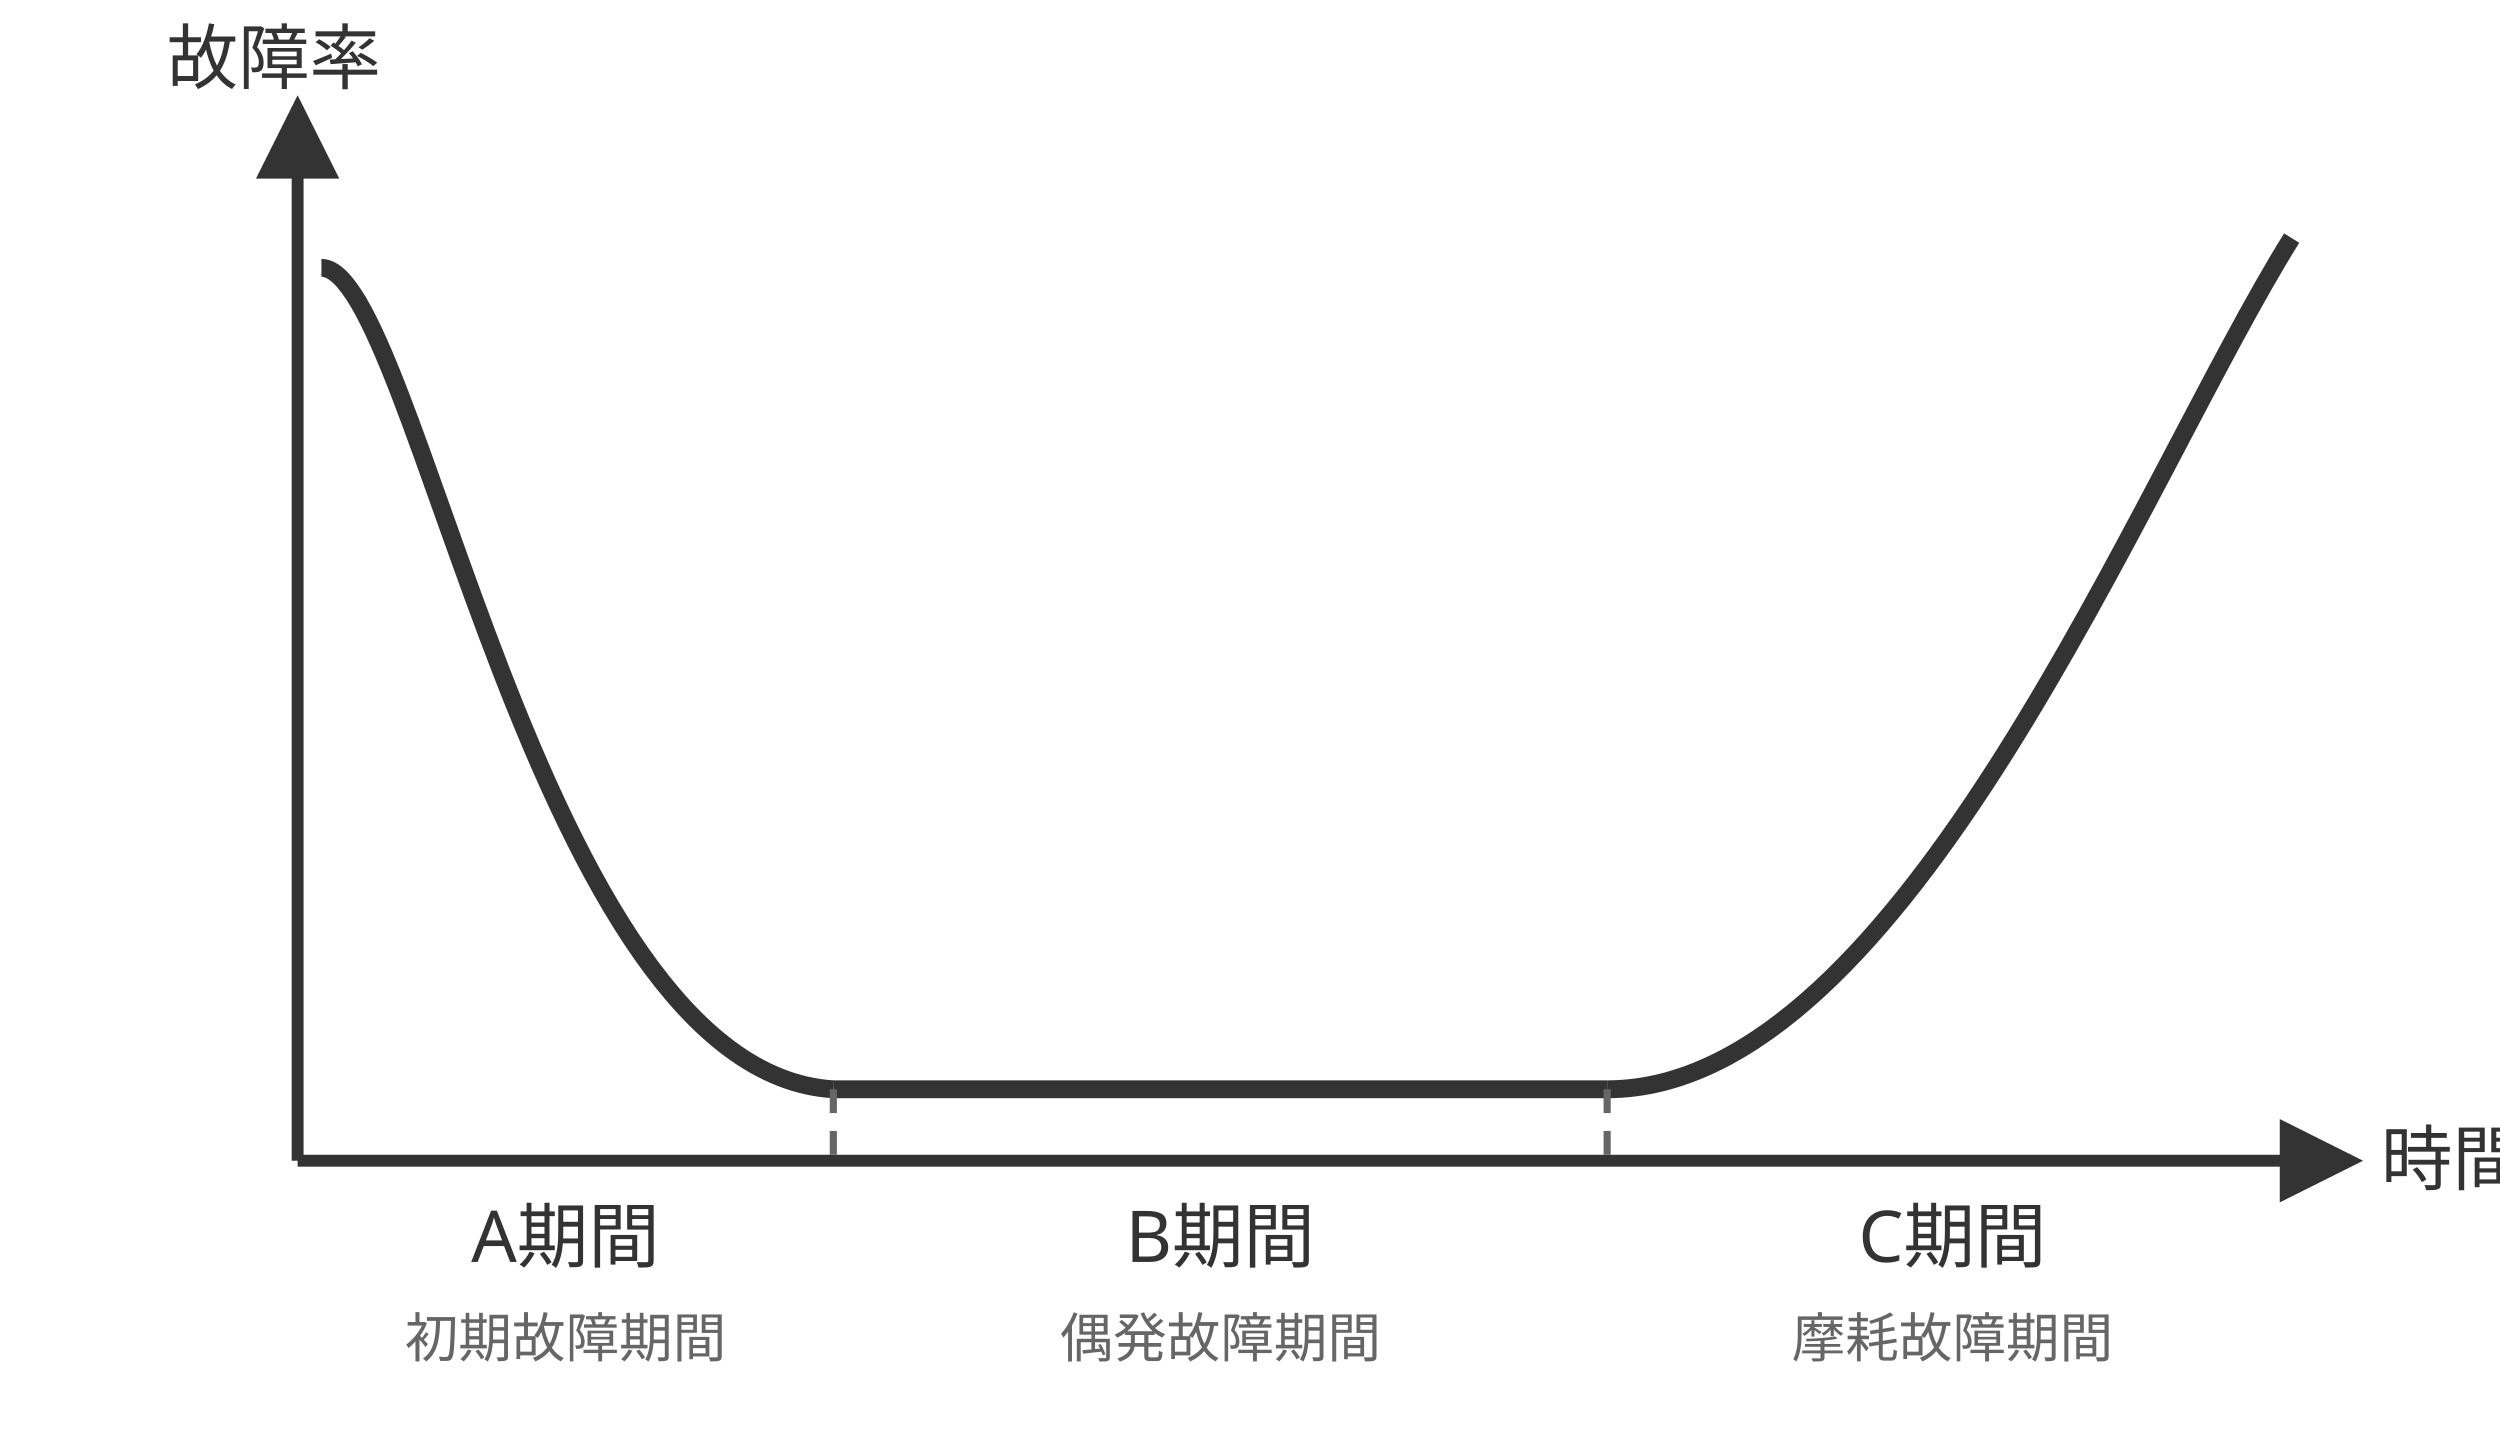
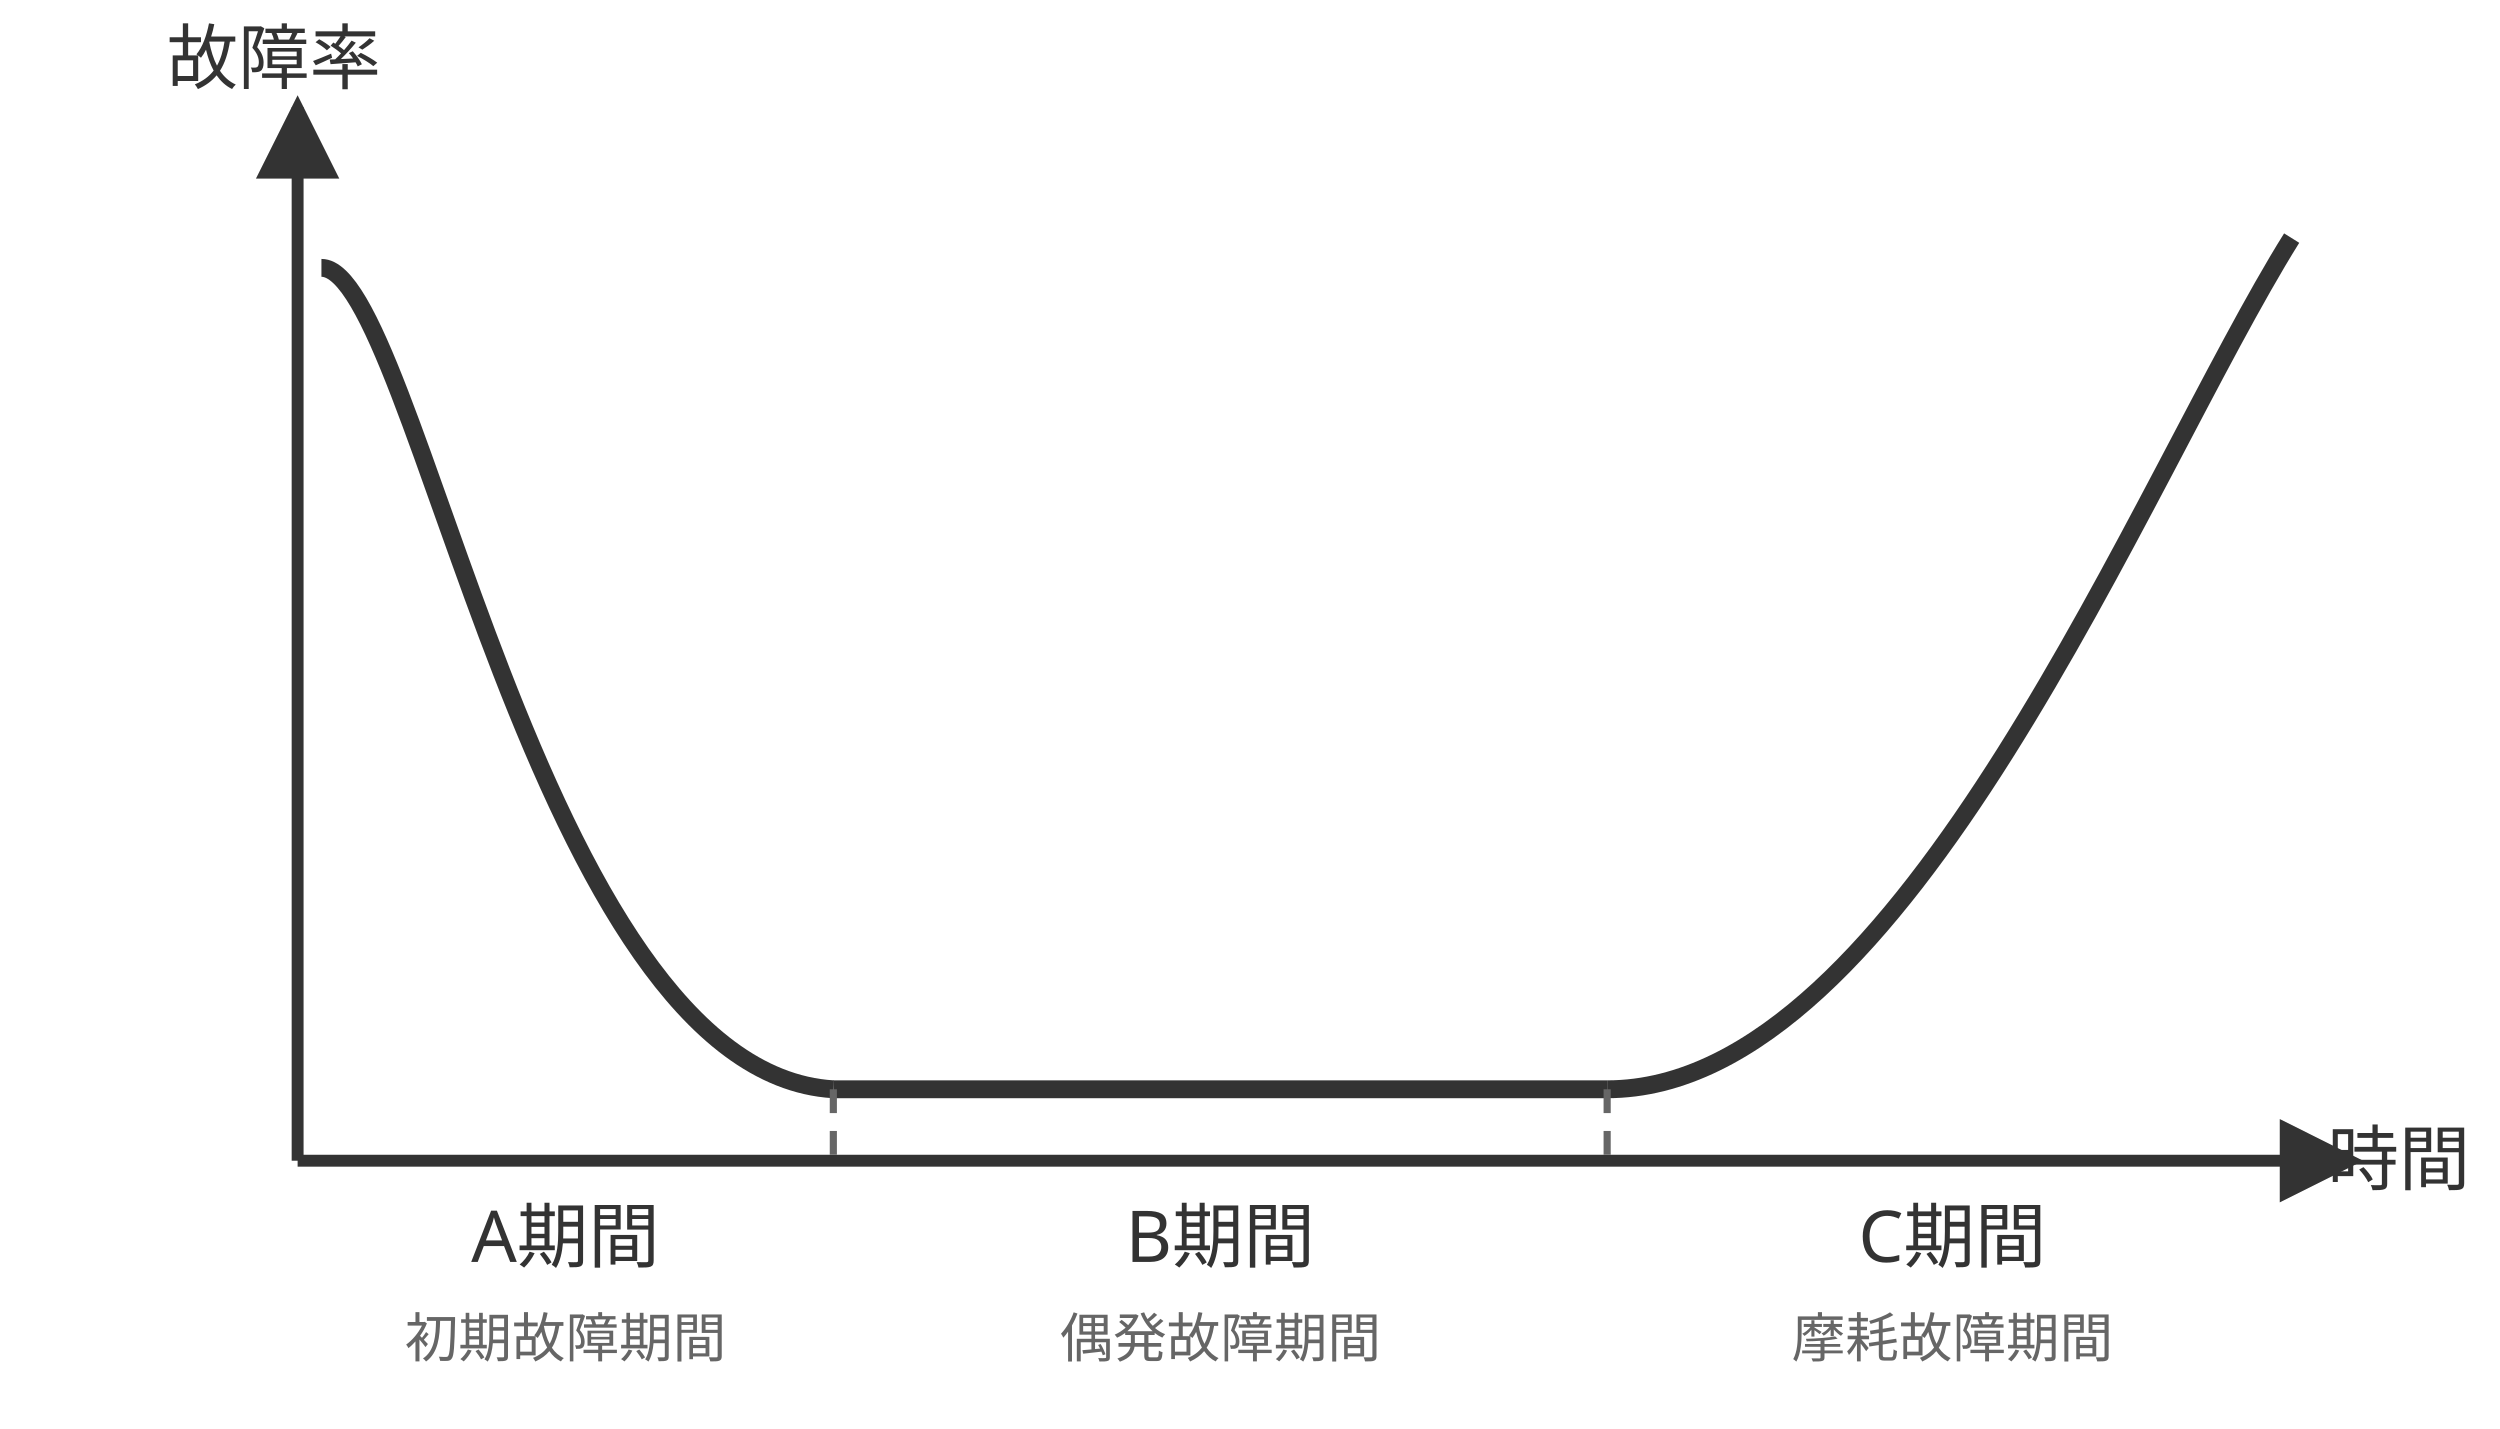
<svg xmlns="http://www.w3.org/2000/svg" width="420" height="240" viewBox="0 0 420 240" font-family="sans-serif" style="max-width:420px;width:100%">
  <defs>
    <marker id="a5" markerWidth="7" markerHeight="7" refX="6" refY="3.5" orient="auto">
      <path d="M0,0 L0,7 L7,3.5 z" fill="#333" />
    </marker>
  </defs>
  <line x1="50" y1="195" x2="395" y2="195" stroke="#333" stroke-width="2" marker-end="url(#a5)" />
  <line x1="50" y1="195" x2="50" y2="18" stroke="#333" stroke-width="2" marker-end="url(#a5)" />
-   <text x="400" y="199" fill="#333" font-size="12">時間</text>
+   <text x="415" y="199" text-anchor="end" fill="#333" font-size="12">時間</text>
  <text x="28" y="14" fill="#333" font-size="12">故障率</text>
  <path d="M 54 45 C 70 45 90 180 140 183" stroke="#333" stroke-width="3" fill="none" />
  <line x1="140" y1="183" x2="270" y2="183" stroke="#333" stroke-width="3" />
  <path d="M 270 183 C 320 183 360 80 385 40" stroke="#333" stroke-width="3" fill="none" />
  <line x1="140" y1="183" x2="140" y2="195" stroke="#666" stroke-width="1.2" stroke-dasharray="4,3" />
  <line x1="270" y1="183" x2="270" y2="195" stroke="#666" stroke-width="1.2" stroke-dasharray="4,3" />
  <text x="95" y="212" text-anchor="middle" fill="#333" font-size="12">A期間</text>
  <text x="205" y="212" text-anchor="middle" fill="#333" font-size="12">B期間</text>
  <text x="328" y="212" text-anchor="middle" fill="#333" font-size="12">C期間</text>
  <text x="95" y="228" text-anchor="middle" fill="#666" font-size="9">初期故障期間</text>
  <text x="205" y="228" text-anchor="middle" fill="#666" font-size="9">偶発故障期間</text>
  <text x="328" y="228" text-anchor="middle" fill="#666" font-size="9">摩耗故障期間</text>
</svg>
